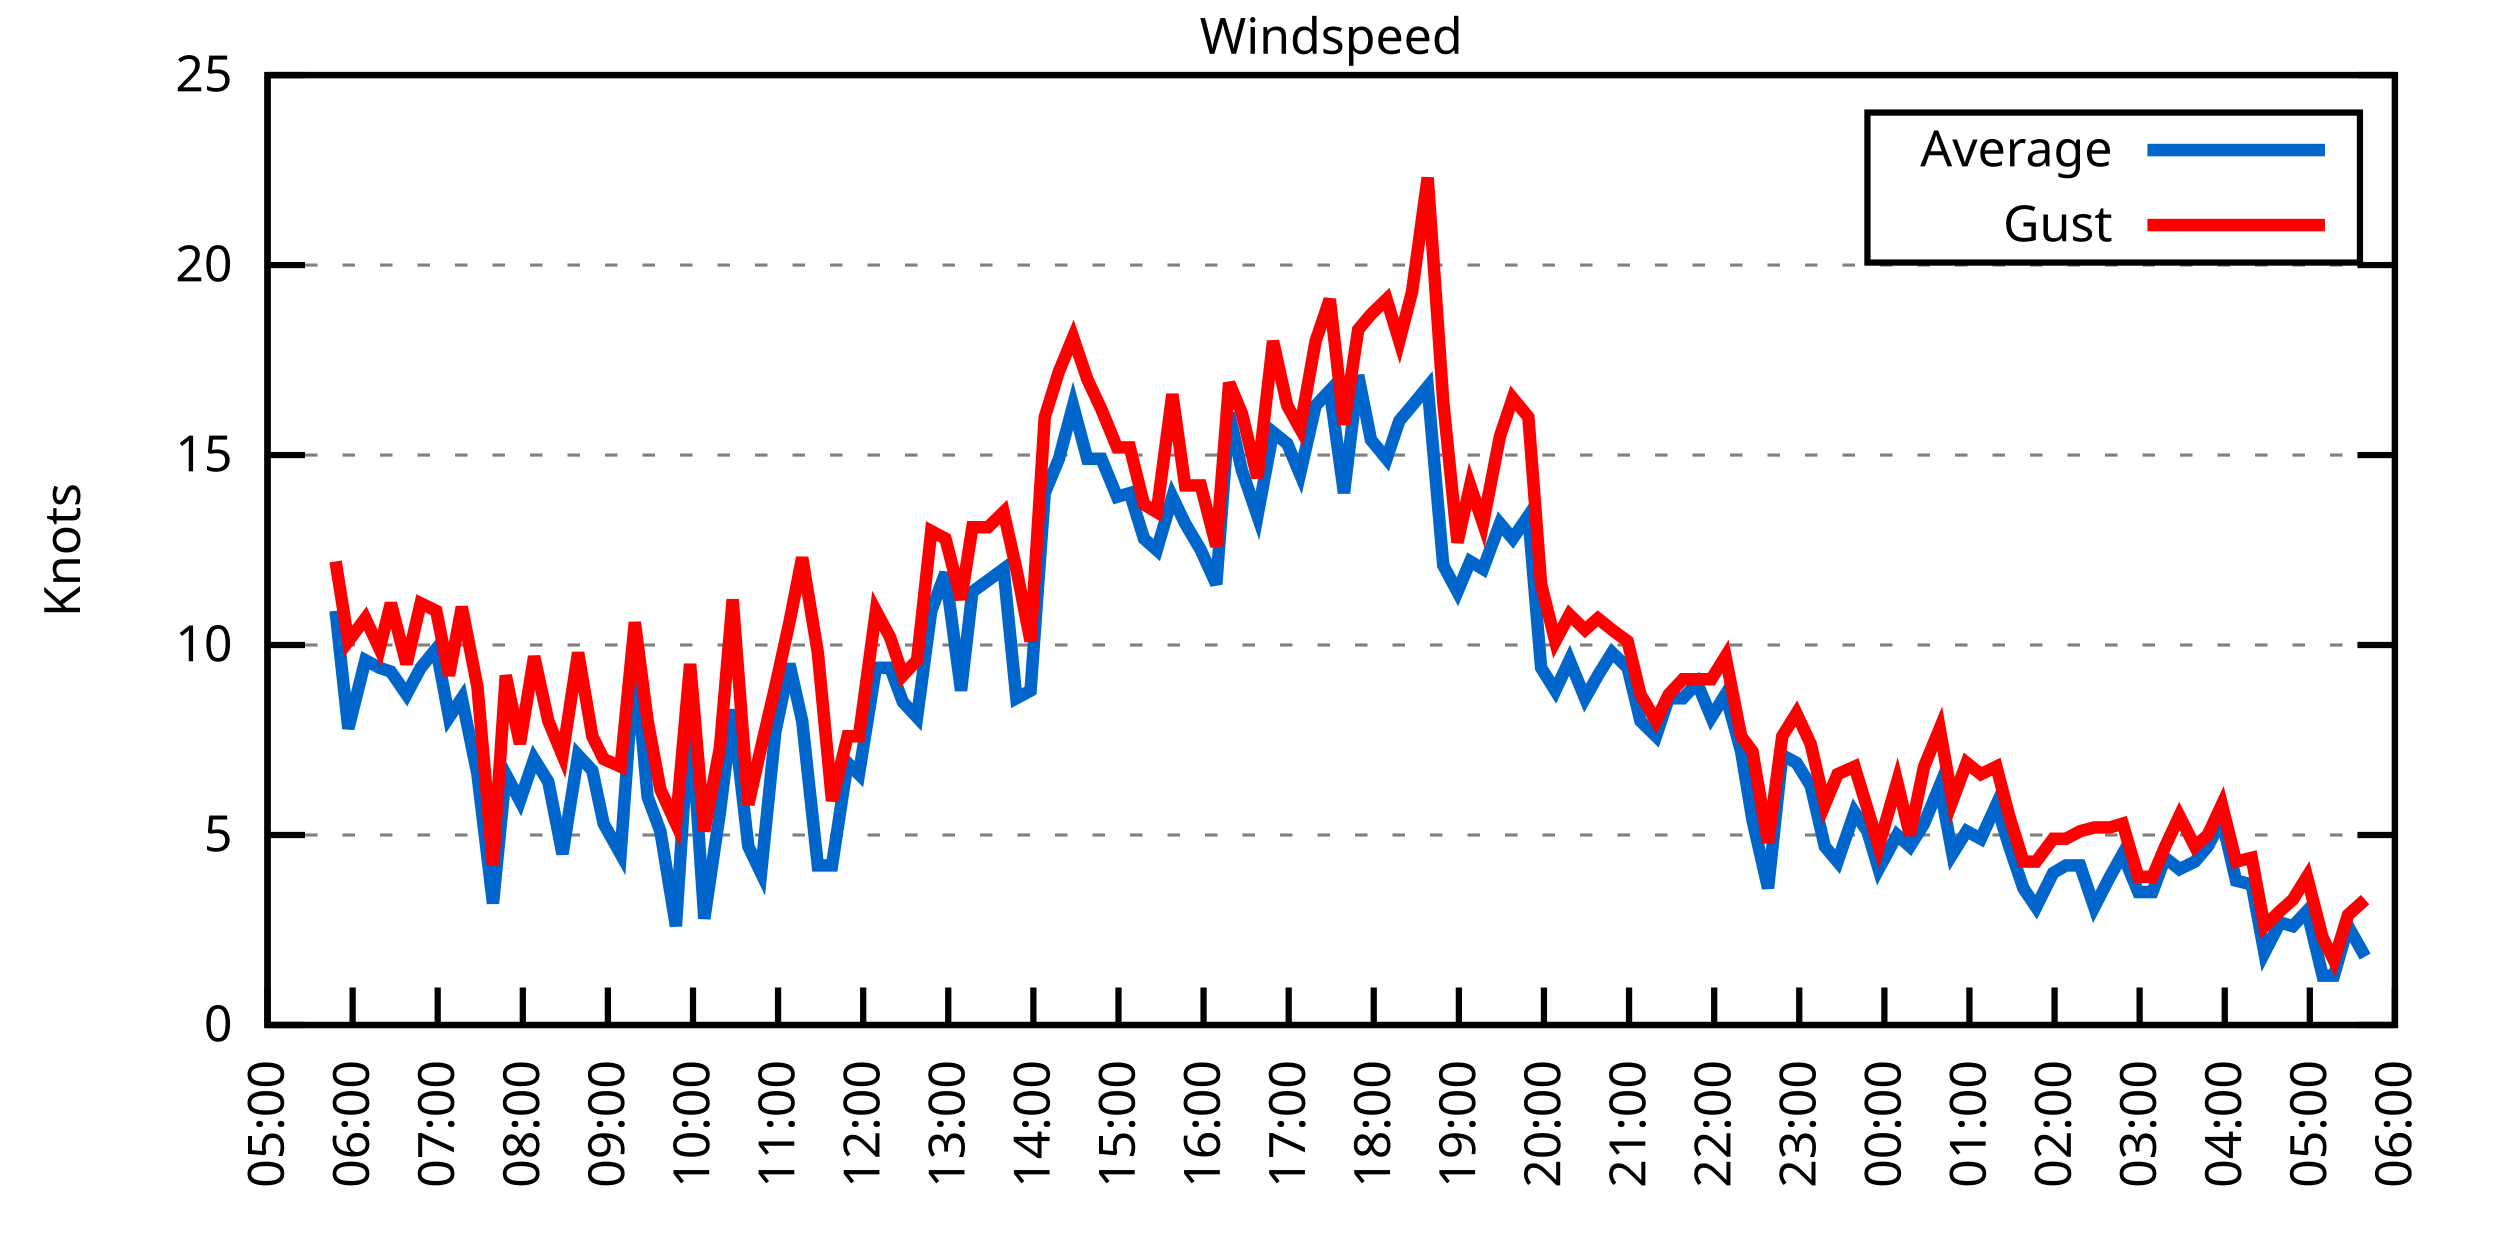
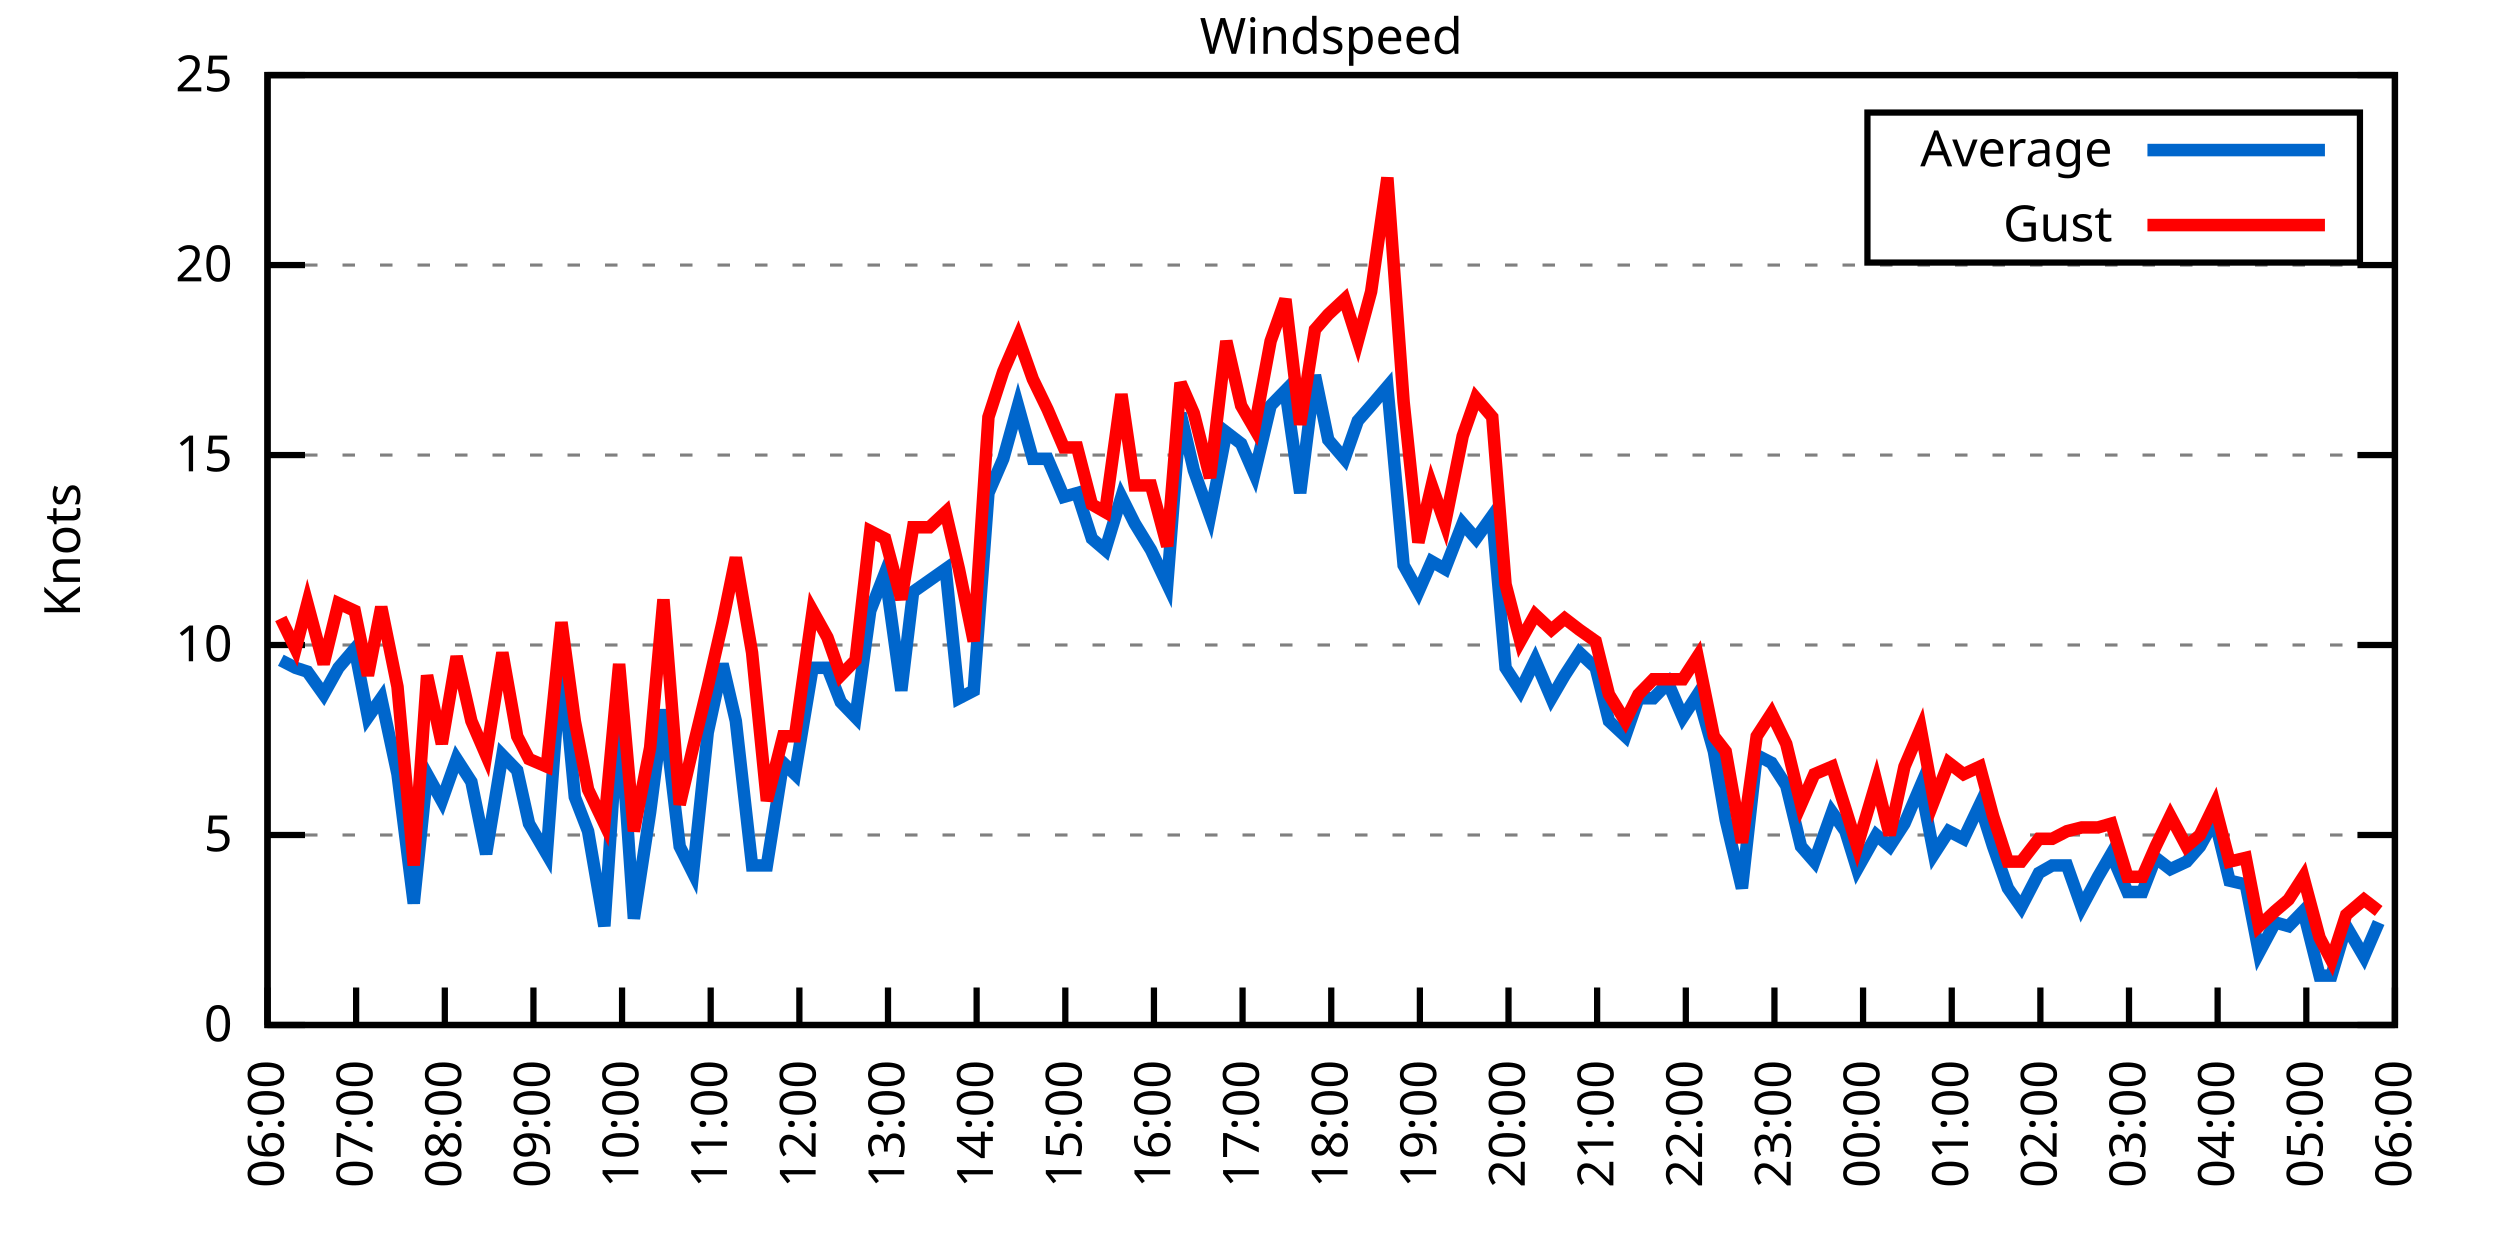
<svg xmlns="http://www.w3.org/2000/svg" xmlns:xlink="http://www.w3.org/1999/xlink" width="400" height="200" viewBox="0 0 400 200">
  <g id="gnuplot_canvas">
    <rect x="0" y="0" width="400" height="200" fill="none" />
    <defs>
      <circle id="gpDot" r="0.5" stroke-width="0.5" stroke="currentColor" />
      <path id="gpPt0" stroke-width="0.333" stroke="currentColor" d="M-1,0 h2 M0,-1 v2" />
      <path id="gpPt1" stroke-width="0.333" stroke="currentColor" d="M-1,-1 L1,1 M1,-1 L-1,1" />
      <path id="gpPt2" stroke-width="0.333" stroke="currentColor" d="M-1,0 L1,0 M0,-1 L0,1 M-1,-1 L1,1 M-1,1 L1,-1" />
      <rect id="gpPt3" stroke-width="0.333" stroke="currentColor" x="-1" y="-1" width="2" height="2" />
      <rect id="gpPt4" stroke-width="0.333" stroke="currentColor" fill="currentColor" x="-1" y="-1" width="2" height="2" />
      <circle id="gpPt5" stroke-width="0.333" stroke="currentColor" cx="0" cy="0" r="1" />
      <use xlink:href="#gpPt5" id="gpPt6" fill="currentColor" stroke="none" />
      <path id="gpPt7" stroke-width="0.333" stroke="currentColor" d="M0,-1.33 L-1.33,0.67 L1.33,0.67 z" />
      <use xlink:href="#gpPt7" id="gpPt8" fill="currentColor" stroke="none" />
      <use xlink:href="#gpPt7" id="gpPt9" stroke="currentColor" transform="rotate(180)" />
      <use xlink:href="#gpPt9" id="gpPt10" fill="currentColor" stroke="none" />
      <use xlink:href="#gpPt3" id="gpPt11" stroke="currentColor" transform="rotate(45)" />
      <use xlink:href="#gpPt11" id="gpPt12" fill="currentColor" stroke="none" />
      <path id="gpPt13" stroke-width="0.333" stroke="currentColor" d="M0,1.330 L1.265,0.411 L0.782,-1.067 L-0.782,-1.076 L-1.265,0.411 z" />
      <use xlink:href="#gpPt13" id="gpPt14" fill="currentColor" stroke="none" />
      <filter id="textbox" filterUnits="objectBoundingBox" x="0" y="0" height="1" width="1">
        <feFlood flood-color="white" flood-opacity="1" result="bgnd" />
        <feComposite in="SourceGraphic" in2="bgnd" operator="atop" />
      </filter>
      <filter id="greybox" filterUnits="objectBoundingBox" x="0" y="0" height="1" width="1">
        <feFlood flood-color="lightgrey" flood-opacity="1" result="grey" />
        <feComposite in="SourceGraphic" in2="grey" operator="atop" />
      </filter>
    </defs>
    <g fill="none" color="white" stroke="currentColor" stroke-width="1.00" stroke-linecap="butt" stroke-linejoin="miter">
</g>
    <g fill="none" color="black" stroke="currentColor" stroke-width="1.00" stroke-linecap="butt" stroke-linejoin="miter">
      <g stroke="none" shape-rendering="crispEdges">
        <polygon fill="rgb(255, 255, 255)" points="42.80,164.00 383.18,164.00 383.18,12.02 42.80,12.02 " />
      </g>
    </g>
    <g fill="none" color="black" stroke="currentColor" stroke-width="1.00" stroke-linecap="butt" stroke-linejoin="miter">
</g>
    <g fill="none" color="black" stroke="black" stroke-width="0.50" stroke-linecap="butt" stroke-linejoin="miter">
</g>
    <g fill="none" color="gray" stroke="currentColor" stroke-width="0.50" stroke-linecap="butt" stroke-linejoin="miter">
      <path stroke="gray" stroke-dasharray="2,4" class="gridline" d="M42.80,164.00 L383.19,164.00  " />
    </g>
    <g fill="none" color="gray" stroke="gray" stroke-width="1.00" stroke-linecap="butt" stroke-linejoin="miter">
</g>
    <g fill="none" color="black" stroke="currentColor" stroke-width="1.00" stroke-linecap="butt" stroke-linejoin="miter">
      <path stroke="black" d="M42.80,164.00 L48.80,164.00 M383.19,164.00 L377.19,164.00  " />
      <g transform="translate(37.20,166.60)" stroke="none" fill="black" font-family="Sans" font-size="8.00" text-anchor="end">
        <text>
          <tspan font-family="Sans"> 0</tspan>
        </text>
      </g>
    </g>
    <g fill="none" color="black" stroke="currentColor" stroke-width="1.00" stroke-linecap="butt" stroke-linejoin="miter">
</g>
    <g fill="none" color="black" stroke="black" stroke-width="0.50" stroke-linecap="butt" stroke-linejoin="miter">
</g>
    <g fill="none" color="gray" stroke="currentColor" stroke-width="0.50" stroke-linecap="butt" stroke-linejoin="miter">
      <path stroke="gray" stroke-dasharray="2,4" class="gridline" d="M42.80,133.60 L383.19,133.60  " />
    </g>
    <g fill="none" color="gray" stroke="gray" stroke-width="1.00" stroke-linecap="butt" stroke-linejoin="miter">
</g>
    <g fill="none" color="black" stroke="currentColor" stroke-width="1.00" stroke-linecap="butt" stroke-linejoin="miter">
      <path stroke="black" d="M42.80,133.60 L48.80,133.60 M383.19,133.60 L377.19,133.60  " />
      <g transform="translate(37.20,136.20)" stroke="none" fill="black" font-family="Sans" font-size="8.00" text-anchor="end">
        <text>
          <tspan font-family="Sans"> 5</tspan>
        </text>
      </g>
    </g>
    <g fill="none" color="black" stroke="currentColor" stroke-width="1.00" stroke-linecap="butt" stroke-linejoin="miter">
</g>
    <g fill="none" color="black" stroke="black" stroke-width="0.50" stroke-linecap="butt" stroke-linejoin="miter">
</g>
    <g fill="none" color="gray" stroke="currentColor" stroke-width="0.50" stroke-linecap="butt" stroke-linejoin="miter">
      <path stroke="gray" stroke-dasharray="2,4" class="gridline" d="M42.80,103.20 L383.19,103.20  " />
    </g>
    <g fill="none" color="gray" stroke="gray" stroke-width="1.00" stroke-linecap="butt" stroke-linejoin="miter">
</g>
    <g fill="none" color="black" stroke="currentColor" stroke-width="1.00" stroke-linecap="butt" stroke-linejoin="miter">
      <path stroke="black" d="M42.80,103.20 L48.80,103.20 M383.19,103.20 L377.19,103.20  " />
      <g transform="translate(37.20,105.80)" stroke="none" fill="black" font-family="Sans" font-size="8.00" text-anchor="end">
        <text>
          <tspan font-family="Sans"> 10</tspan>
        </text>
      </g>
    </g>
    <g fill="none" color="black" stroke="currentColor" stroke-width="1.00" stroke-linecap="butt" stroke-linejoin="miter">
</g>
    <g fill="none" color="black" stroke="black" stroke-width="0.50" stroke-linecap="butt" stroke-linejoin="miter">
</g>
    <g fill="none" color="gray" stroke="currentColor" stroke-width="0.50" stroke-linecap="butt" stroke-linejoin="miter">
      <path stroke="gray" stroke-dasharray="2,4" class="gridline" d="M42.80,72.81 L383.19,72.81  " />
    </g>
    <g fill="none" color="gray" stroke="gray" stroke-width="1.00" stroke-linecap="butt" stroke-linejoin="miter">
</g>
    <g fill="none" color="black" stroke="currentColor" stroke-width="1.00" stroke-linecap="butt" stroke-linejoin="miter">
      <path stroke="black" d="M42.80,72.81 L48.80,72.81 M383.19,72.81 L377.19,72.81  " />
      <g transform="translate(37.20,75.41)" stroke="none" fill="black" font-family="Sans" font-size="8.00" text-anchor="end">
        <text>
          <tspan font-family="Sans"> 15</tspan>
        </text>
      </g>
    </g>
    <g fill="none" color="black" stroke="currentColor" stroke-width="1.00" stroke-linecap="butt" stroke-linejoin="miter">
</g>
    <g fill="none" color="black" stroke="black" stroke-width="0.50" stroke-linecap="butt" stroke-linejoin="miter">
</g>
    <g fill="none" color="gray" stroke="currentColor" stroke-width="0.50" stroke-linecap="butt" stroke-linejoin="miter">
      <path stroke="gray" stroke-dasharray="2,4" class="gridline" d="M42.80,42.41 L383.19,42.41  " />
    </g>
    <g fill="none" color="gray" stroke="gray" stroke-width="1.00" stroke-linecap="butt" stroke-linejoin="miter">
</g>
    <g fill="none" color="black" stroke="currentColor" stroke-width="1.00" stroke-linecap="butt" stroke-linejoin="miter">
      <path stroke="black" d="M42.80,42.41 L48.80,42.41 M383.19,42.41 L377.19,42.41  " />
      <g transform="translate(37.20,45.01)" stroke="none" fill="black" font-family="Sans" font-size="8.00" text-anchor="end">
        <text>
          <tspan font-family="Sans"> 20</tspan>
        </text>
      </g>
    </g>
    <g fill="none" color="black" stroke="currentColor" stroke-width="1.00" stroke-linecap="butt" stroke-linejoin="miter">
</g>
    <g fill="none" color="black" stroke="black" stroke-width="0.50" stroke-linecap="butt" stroke-linejoin="miter">
</g>
    <g fill="none" color="gray" stroke="currentColor" stroke-width="0.50" stroke-linecap="butt" stroke-linejoin="miter">
      <path stroke="gray" stroke-dasharray="2,4" class="gridline" d="M42.80,12.01 L383.19,12.01  " />
    </g>
    <g fill="none" color="gray" stroke="gray" stroke-width="1.00" stroke-linecap="butt" stroke-linejoin="miter">
</g>
    <g fill="none" color="black" stroke="currentColor" stroke-width="1.00" stroke-linecap="butt" stroke-linejoin="miter">
      <path stroke="black" d="M42.80,12.01 L48.80,12.01 M383.19,12.01 L377.19,12.01  " />
      <g transform="translate(37.20,14.61)" stroke="none" fill="black" font-family="Sans" font-size="8.00" text-anchor="end">
        <text>
          <tspan font-family="Sans"> 25</tspan>
        </text>
      </g>
    </g>
    <g fill="none" color="black" stroke="currentColor" stroke-width="1.00" stroke-linecap="butt" stroke-linejoin="miter">
      <path stroke="black" d="M42.80,164.00 L42.80,158.00  " />
      <g transform="translate(45.40,169.60) rotate(270.00)" stroke="none" fill="black" font-family="Sans" font-size="8.00" text-anchor="end">
        <text>
-           <tspan font-family="Sans">05:00</tspan>
-         </text>
-       </g>
-     </g>
-     <g fill="none" color="black" stroke="currentColor" stroke-width="1.00" stroke-linecap="butt" stroke-linejoin="miter">
-       <path stroke="black" d="M56.42,164.00 L56.42,158.00  " />
-       <g transform="translate(59.02,169.60) rotate(270.00)" stroke="none" fill="black" font-family="Sans" font-size="8.00" text-anchor="end">
-         <text>
          <tspan font-family="Sans">06:00</tspan>
        </text>
      </g>
    </g>
    <g fill="none" color="black" stroke="currentColor" stroke-width="1.00" stroke-linecap="butt" stroke-linejoin="miter">
-       <path stroke="black" d="M70.03,164.00 L70.03,158.00  " />
-       <g transform="translate(72.63,169.60) rotate(270.00)" stroke="none" fill="black" font-family="Sans" font-size="8.00" text-anchor="end">
+       <path stroke="black" d="M56.98,164.00 L56.98,158.00  " />
+       <g transform="translate(59.58,169.60) rotate(270.00)" stroke="none" fill="black" font-family="Sans" font-size="8.00" text-anchor="end">
        <text>
          <tspan font-family="Sans">07:00</tspan>
        </text>
      </g>
    </g>
    <g fill="none" color="black" stroke="currentColor" stroke-width="1.00" stroke-linecap="butt" stroke-linejoin="miter">
-       <path stroke="black" d="M83.65,164.00 L83.65,158.00  " />
-       <g transform="translate(86.25,169.60) rotate(270.00)" stroke="none" fill="black" font-family="Sans" font-size="8.00" text-anchor="end">
+       <path stroke="black" d="M71.17,164.00 L71.17,158.00  " />
+       <g transform="translate(73.77,169.60) rotate(270.00)" stroke="none" fill="black" font-family="Sans" font-size="8.00" text-anchor="end">
        <text>
          <tspan font-family="Sans">08:00</tspan>
        </text>
      </g>
    </g>
    <g fill="none" color="black" stroke="currentColor" stroke-width="1.00" stroke-linecap="butt" stroke-linejoin="miter">
-       <path stroke="black" d="M97.26,164.00 L97.26,158.00  " />
-       <g transform="translate(99.86,169.60) rotate(270.00)" stroke="none" fill="black" font-family="Sans" font-size="8.00" text-anchor="end">
+       <path stroke="black" d="M85.35,164.00 L85.35,158.00  " />
+       <g transform="translate(87.95,169.60) rotate(270.00)" stroke="none" fill="black" font-family="Sans" font-size="8.00" text-anchor="end">
        <text>
          <tspan font-family="Sans">09:00</tspan>
        </text>
      </g>
    </g>
    <g fill="none" color="black" stroke="currentColor" stroke-width="1.00" stroke-linecap="butt" stroke-linejoin="miter">
-       <path stroke="black" d="M110.88,164.00 L110.88,158.00  " />
-       <g transform="translate(113.48,169.60) rotate(270.00)" stroke="none" fill="black" font-family="Sans" font-size="8.00" text-anchor="end">
+       <path stroke="black" d="M99.53,164.00 L99.53,158.00  " />
+       <g transform="translate(102.13,169.60) rotate(270.00)" stroke="none" fill="black" font-family="Sans" font-size="8.00" text-anchor="end">
        <text>
          <tspan font-family="Sans">10:00</tspan>
        </text>
      </g>
    </g>
    <g fill="none" color="black" stroke="currentColor" stroke-width="1.00" stroke-linecap="butt" stroke-linejoin="miter">
-       <path stroke="black" d="M124.49,164.00 L124.49,158.00  " />
-       <g transform="translate(127.09,169.60) rotate(270.00)" stroke="none" fill="black" font-family="Sans" font-size="8.00" text-anchor="end">
+       <path stroke="black" d="M113.71,164.00 L113.71,158.00  " />
+       <g transform="translate(116.31,169.60) rotate(270.00)" stroke="none" fill="black" font-family="Sans" font-size="8.00" text-anchor="end">
        <text>
          <tspan font-family="Sans">11:00</tspan>
        </text>
      </g>
    </g>
    <g fill="none" color="black" stroke="currentColor" stroke-width="1.00" stroke-linecap="butt" stroke-linejoin="miter">
-       <path stroke="black" d="M138.11,164.00 L138.11,158.00  " />
-       <g transform="translate(140.71,169.60) rotate(270.00)" stroke="none" fill="black" font-family="Sans" font-size="8.00" text-anchor="end">
+       <path stroke="black" d="M127.90,164.00 L127.90,158.00  " />
+       <g transform="translate(130.50,169.60) rotate(270.00)" stroke="none" fill="black" font-family="Sans" font-size="8.00" text-anchor="end">
        <text>
          <tspan font-family="Sans">12:00</tspan>
        </text>
      </g>
    </g>
    <g fill="none" color="black" stroke="currentColor" stroke-width="1.00" stroke-linecap="butt" stroke-linejoin="miter">
-       <path stroke="black" d="M151.72,164.00 L151.72,158.00  " />
-       <g transform="translate(154.32,169.60) rotate(270.00)" stroke="none" fill="black" font-family="Sans" font-size="8.00" text-anchor="end">
+       <path stroke="black" d="M142.08,164.00 L142.08,158.00  " />
+       <g transform="translate(144.68,169.60) rotate(270.00)" stroke="none" fill="black" font-family="Sans" font-size="8.00" text-anchor="end">
        <text>
          <tspan font-family="Sans">13:00</tspan>
        </text>
      </g>
    </g>
    <g fill="none" color="black" stroke="currentColor" stroke-width="1.00" stroke-linecap="butt" stroke-linejoin="miter">
-       <path stroke="black" d="M165.34,164.00 L165.34,158.00  " />
-       <g transform="translate(167.94,169.60) rotate(270.00)" stroke="none" fill="black" font-family="Sans" font-size="8.00" text-anchor="end">
+       <path stroke="black" d="M156.26,164.00 L156.26,158.00  " />
+       <g transform="translate(158.86,169.60) rotate(270.00)" stroke="none" fill="black" font-family="Sans" font-size="8.00" text-anchor="end">
        <text>
          <tspan font-family="Sans">14:00</tspan>
        </text>
      </g>
    </g>
    <g fill="none" color="black" stroke="currentColor" stroke-width="1.00" stroke-linecap="butt" stroke-linejoin="miter">
-       <path stroke="black" d="M178.96,164.00 L178.96,158.00  " />
-       <g transform="translate(181.56,169.60) rotate(270.00)" stroke="none" fill="black" font-family="Sans" font-size="8.00" text-anchor="end">
+       <path stroke="black" d="M170.45,164.00 L170.45,158.00  " />
+       <g transform="translate(173.05,169.60) rotate(270.00)" stroke="none" fill="black" font-family="Sans" font-size="8.00" text-anchor="end">
        <text>
          <tspan font-family="Sans">15:00</tspan>
        </text>
      </g>
    </g>
    <g fill="none" color="black" stroke="currentColor" stroke-width="1.00" stroke-linecap="butt" stroke-linejoin="miter">
-       <path stroke="black" d="M192.57,164.00 L192.57,158.00  " />
-       <g transform="translate(195.17,169.60) rotate(270.00)" stroke="none" fill="black" font-family="Sans" font-size="8.00" text-anchor="end">
+       <path stroke="black" d="M184.63,164.00 L184.63,158.00  " />
+       <g transform="translate(187.23,169.60) rotate(270.00)" stroke="none" fill="black" font-family="Sans" font-size="8.00" text-anchor="end">
        <text>
          <tspan font-family="Sans">16:00</tspan>
        </text>
      </g>
    </g>
    <g fill="none" color="black" stroke="currentColor" stroke-width="1.00" stroke-linecap="butt" stroke-linejoin="miter">
-       <path stroke="black" d="M206.19,164.00 L206.19,158.00  " />
-       <g transform="translate(208.79,169.60) rotate(270.00)" stroke="none" fill="black" font-family="Sans" font-size="8.00" text-anchor="end">
+       <path stroke="black" d="M198.81,164.00 L198.81,158.00  " />
+       <g transform="translate(201.41,169.60) rotate(270.00)" stroke="none" fill="black" font-family="Sans" font-size="8.00" text-anchor="end">
        <text>
          <tspan font-family="Sans">17:00</tspan>
        </text>
      </g>
    </g>
    <g fill="none" color="black" stroke="currentColor" stroke-width="1.00" stroke-linecap="butt" stroke-linejoin="miter">
-       <path stroke="black" d="M219.80,164.00 L219.80,158.00  " />
-       <g transform="translate(222.40,169.60) rotate(270.00)" stroke="none" fill="black" font-family="Sans" font-size="8.00" text-anchor="end">
+       <path stroke="black" d="M213.00,164.00 L213.00,158.00  " />
+       <g transform="translate(215.60,169.60) rotate(270.00)" stroke="none" fill="black" font-family="Sans" font-size="8.00" text-anchor="end">
        <text>
          <tspan font-family="Sans">18:00</tspan>
        </text>
      </g>
    </g>
    <g fill="none" color="black" stroke="currentColor" stroke-width="1.00" stroke-linecap="butt" stroke-linejoin="miter">
-       <path stroke="black" d="M233.42,164.00 L233.42,158.00  " />
-       <g transform="translate(236.02,169.60) rotate(270.00)" stroke="none" fill="black" font-family="Sans" font-size="8.00" text-anchor="end">
+       <path stroke="black" d="M227.18,164.00 L227.18,158.00  " />
+       <g transform="translate(229.78,169.60) rotate(270.00)" stroke="none" fill="black" font-family="Sans" font-size="8.00" text-anchor="end">
        <text>
          <tspan font-family="Sans">19:00</tspan>
        </text>
      </g>
    </g>
    <g fill="none" color="black" stroke="currentColor" stroke-width="1.00" stroke-linecap="butt" stroke-linejoin="miter">
-       <path stroke="black" d="M247.03,164.00 L247.03,158.00  " />
-       <g transform="translate(249.63,169.60) rotate(270.00)" stroke="none" fill="black" font-family="Sans" font-size="8.00" text-anchor="end">
+       <path stroke="black" d="M241.36,164.00 L241.36,158.00  " />
+       <g transform="translate(243.96,169.60) rotate(270.00)" stroke="none" fill="black" font-family="Sans" font-size="8.00" text-anchor="end">
        <text>
          <tspan font-family="Sans">20:00</tspan>
        </text>
      </g>
    </g>
    <g fill="none" color="black" stroke="currentColor" stroke-width="1.00" stroke-linecap="butt" stroke-linejoin="miter">
-       <path stroke="black" d="M260.65,164.00 L260.65,158.00  " />
-       <g transform="translate(263.25,169.60) rotate(270.00)" stroke="none" fill="black" font-family="Sans" font-size="8.00" text-anchor="end">
+       <path stroke="black" d="M255.54,164.00 L255.54,158.00  " />
+       <g transform="translate(258.14,169.60) rotate(270.00)" stroke="none" fill="black" font-family="Sans" font-size="8.00" text-anchor="end">
        <text>
          <tspan font-family="Sans">21:00</tspan>
        </text>
      </g>
    </g>
    <g fill="none" color="black" stroke="currentColor" stroke-width="1.00" stroke-linecap="butt" stroke-linejoin="miter">
-       <path stroke="black" d="M274.27,164.00 L274.27,158.00  " />
-       <g transform="translate(276.87,169.60) rotate(270.00)" stroke="none" fill="black" font-family="Sans" font-size="8.00" text-anchor="end">
+       <path stroke="black" d="M269.73,164.00 L269.73,158.00  " />
+       <g transform="translate(272.33,169.60) rotate(270.00)" stroke="none" fill="black" font-family="Sans" font-size="8.00" text-anchor="end">
        <text>
          <tspan font-family="Sans">22:00</tspan>
        </text>
      </g>
    </g>
    <g fill="none" color="black" stroke="currentColor" stroke-width="1.00" stroke-linecap="butt" stroke-linejoin="miter">
-       <path stroke="black" d="M287.88,164.00 L287.88,158.00  " />
-       <g transform="translate(290.48,169.60) rotate(270.00)" stroke="none" fill="black" font-family="Sans" font-size="8.00" text-anchor="end">
+       <path stroke="black" d="M283.91,164.00 L283.91,158.00  " />
+       <g transform="translate(286.51,169.60) rotate(270.00)" stroke="none" fill="black" font-family="Sans" font-size="8.00" text-anchor="end">
        <text>
          <tspan font-family="Sans">23:00</tspan>
        </text>
      </g>
    </g>
    <g fill="none" color="black" stroke="currentColor" stroke-width="1.00" stroke-linecap="butt" stroke-linejoin="miter">
-       <path stroke="black" d="M301.50,164.00 L301.50,158.00  " />
-       <g transform="translate(304.10,169.60) rotate(270.00)" stroke="none" fill="black" font-family="Sans" font-size="8.00" text-anchor="end">
+       <path stroke="black" d="M298.09,164.00 L298.09,158.00  " />
+       <g transform="translate(300.69,169.60) rotate(270.00)" stroke="none" fill="black" font-family="Sans" font-size="8.00" text-anchor="end">
        <text>
          <tspan font-family="Sans">00:00</tspan>
        </text>
      </g>
    </g>
    <g fill="none" color="black" stroke="currentColor" stroke-width="1.00" stroke-linecap="butt" stroke-linejoin="miter">
-       <path stroke="black" d="M315.11,164.00 L315.11,158.00  " />
-       <g transform="translate(317.71,169.60) rotate(270.00)" stroke="none" fill="black" font-family="Sans" font-size="8.00" text-anchor="end">
+       <path stroke="black" d="M312.28,164.00 L312.28,158.00  " />
+       <g transform="translate(314.88,169.60) rotate(270.00)" stroke="none" fill="black" font-family="Sans" font-size="8.00" text-anchor="end">
        <text>
          <tspan font-family="Sans">01:00</tspan>
        </text>
      </g>
    </g>
    <g fill="none" color="black" stroke="currentColor" stroke-width="1.00" stroke-linecap="butt" stroke-linejoin="miter">
-       <path stroke="black" d="M328.73,164.00 L328.73,158.00  " />
-       <g transform="translate(331.33,169.60) rotate(270.00)" stroke="none" fill="black" font-family="Sans" font-size="8.00" text-anchor="end">
+       <path stroke="black" d="M326.46,164.00 L326.46,158.00  " />
+       <g transform="translate(329.06,169.60) rotate(270.00)" stroke="none" fill="black" font-family="Sans" font-size="8.00" text-anchor="end">
        <text>
          <tspan font-family="Sans">02:00</tspan>
        </text>
      </g>
    </g>
    <g fill="none" color="black" stroke="currentColor" stroke-width="1.00" stroke-linecap="butt" stroke-linejoin="miter">
-       <path stroke="black" d="M342.34,164.00 L342.34,158.00  " />
-       <g transform="translate(344.94,169.60) rotate(270.00)" stroke="none" fill="black" font-family="Sans" font-size="8.00" text-anchor="end">
+       <path stroke="black" d="M340.64,164.00 L340.64,158.00  " />
+       <g transform="translate(343.24,169.60) rotate(270.00)" stroke="none" fill="black" font-family="Sans" font-size="8.00" text-anchor="end">
        <text>
          <tspan font-family="Sans">03:00</tspan>
        </text>
      </g>
    </g>
    <g fill="none" color="black" stroke="currentColor" stroke-width="1.00" stroke-linecap="butt" stroke-linejoin="miter">
-       <path stroke="black" d="M355.96,164.00 L355.96,158.00  " />
-       <g transform="translate(358.56,169.60) rotate(270.00)" stroke="none" fill="black" font-family="Sans" font-size="8.00" text-anchor="end">
+       <path stroke="black" d="M354.82,164.00 L354.82,158.00  " />
+       <g transform="translate(357.42,169.60) rotate(270.00)" stroke="none" fill="black" font-family="Sans" font-size="8.00" text-anchor="end">
        <text>
          <tspan font-family="Sans">04:00</tspan>
        </text>
      </g>
    </g>
    <g fill="none" color="black" stroke="currentColor" stroke-width="1.00" stroke-linecap="butt" stroke-linejoin="miter">
-       <path stroke="black" d="M369.57,164.00 L369.57,158.00  " />
-       <g transform="translate(372.17,169.60) rotate(270.00)" stroke="none" fill="black" font-family="Sans" font-size="8.00" text-anchor="end">
+       <path stroke="black" d="M369.01,164.00 L369.01,158.00  " />
+       <g transform="translate(371.61,169.60) rotate(270.00)" stroke="none" fill="black" font-family="Sans" font-size="8.00" text-anchor="end">
        <text>
          <tspan font-family="Sans">05:00</tspan>
        </text>
      </g>
    </g>
    <g fill="none" color="black" stroke="currentColor" stroke-width="1.00" stroke-linecap="butt" stroke-linejoin="miter">
      <path stroke="black" d="M383.19,164.00 L383.19,158.00  " />
      <g transform="translate(385.79,169.60) rotate(270.00)" stroke="none" fill="black" font-family="Sans" font-size="8.00" text-anchor="end">
        <text>
          <tspan font-family="Sans">06:00</tspan>
        </text>
      </g>
    </g>
    <g fill="none" color="black" stroke="currentColor" stroke-width="1.00" stroke-linecap="butt" stroke-linejoin="miter">
</g>
    <g fill="none" color="black" stroke="currentColor" stroke-width="1.00" stroke-linecap="butt" stroke-linejoin="miter">
      <path stroke="black" d="M42.80,12.01 L42.80,164.00 L383.19,164.00 L383.19,12.01 L42.80,12.01 Z  " />
    </g>
    <g fill="none" color="black" stroke="currentColor" stroke-width="1.00" stroke-linecap="butt" stroke-linejoin="miter">
</g>
    <g fill="none" color="black" stroke="currentColor" stroke-width="1.00" stroke-linecap="butt" stroke-linejoin="miter">
      <path stroke="black" d="M298.79,42.01 L298.79,18.01 L377.59,18.01 L377.59,42.01 L298.79,42.01 Z  " />
    </g>
    <g id="Windspeed_plot_1">
      <g fill="none" color="white" stroke="black" stroke-width="2.00" stroke-linecap="butt" stroke-linejoin="miter">
</g>
      <g fill="none" color="black" stroke="currentColor" stroke-width="2.00" stroke-linecap="butt" stroke-linejoin="miter">
        <g transform="translate(337.99,26.61)" stroke="none" fill="black" font-family="Sans" font-size="8.00" text-anchor="end">
          <text>
            <tspan font-family="Sans">Average</tspan>
          </text>
        </g>
      </g>
      <g fill="none" color="black" stroke="currentColor" stroke-width="2.00" stroke-linecap="butt" stroke-linejoin="miter">
-         <path stroke="rgb(  0, 102, 204)" d="M343.59,24.01 L371.99,24.01 M53.69,97.73 L55.73,116.58 L58.46,105.64 L60.73,106.85 L62.54,107.46 L65.04,111.11   L67.31,106.85 L69.80,103.81 L71.85,114.76 L73.89,111.72 L76.39,123.87 L78.88,144.55 L80.92,123.87 L83.19,128.13   L85.46,121.44 L87.73,125.09 L90.00,136.64 L92.50,120.83 L94.77,123.27 L96.58,131.78 L99.30,136.64 L101.57,105.03   L103.62,127.52 L105.66,132.99 L108.15,148.19 L110.42,112.93 L112.69,146.98 L115.19,129.95 L117.23,113.54 L119.73,135.43   L121.77,139.68 L124.04,117.19 L126.31,106.24 L128.35,115.36 L130.85,138.47 L133.12,138.47 L135.61,122.05 L137.43,123.87   L140.15,106.85 L142.42,106.85 L144.46,112.32 L146.73,114.76 L149.00,97.73 L151.27,91.65 L153.77,110.50 L155.58,94.69   L158.08,92.87 L160.57,91.04 L162.62,111.72 L164.89,110.50 L167.16,78.89 L169.43,73.41 L171.69,64.90 L173.96,73.41   L176.23,73.41 L178.73,79.49 L180.77,78.89 L183.04,86.18 L185.08,88.00 L187.58,79.49 L189.62,83.75 L192.12,88.00   L194.61,93.48 L196.66,66.12 L198.70,75.24 L201.19,82.53 L203.69,69.16 L205.96,70.98 L208.00,75.85 L210.50,64.90   L212.77,62.47 L215.04,78.89 L217.31,60.04 L219.35,70.37 L221.85,73.41 L223.89,67.33 L225.93,64.90 L228.43,61.86   L230.92,90.44 L233.19,94.69 L235.23,89.83 L237.28,91.04 L240.00,83.75 L242.04,86.18 L244.54,82.53 L246.58,106.85   L248.85,110.50 L251.12,105.64 L253.61,111.72 L255.66,108.07 L257.93,104.42 L260.42,106.85 L262.47,115.36 L264.96,117.80   L267.00,111.72 L269.27,111.72 L271.54,109.28 L273.81,114.76 L276.08,111.11 L278.58,120.23 L280.39,131.17 L282.89,142.11   L285.16,120.83 L287.43,122.05 L289.70,125.70 L291.97,135.43 L294.01,137.86 L296.73,129.95 L298.77,132.99 L300.59,139.07   L303.54,133.60 L305.58,135.43 L307.85,131.78 L310.35,125.70 L312.39,136.64 L314.66,132.99 L316.93,134.21 L319.42,128.74   L321.47,135.43 L323.74,142.11 L325.78,145.15 L328.50,139.68 L330.54,138.47 L332.81,138.47 L335.08,145.15 L337.58,140.29   L339.62,136.64 L342.12,142.72 L344.39,142.72 L346.43,137.25 L348.70,139.07 L351.19,137.86 L353.24,135.43 L355.50,131.17   L357.77,140.90 L360.27,141.51 L362.31,152.45 L364.81,147.59 L366.85,148.19 L369.12,145.76 L371.62,156.10 L373.43,156.10   L375.70,148.19 L378.42,153.06  " />
+         <path stroke="rgb(  0, 102, 204)" d="M343.59,24.01 L371.99,24.01 M44.93,105.64 L47.29,106.85 L49.18,107.46 L51.78,111.11 L54.15,106.85 L56.75,103.81   L58.87,114.76 L61.00,111.72 L63.60,123.87 L66.20,144.55 L68.33,123.87 L70.69,128.13 L73.06,121.44 L75.42,125.09   L77.78,136.64 L80.38,120.83 L82.75,123.27 L84.64,131.78 L87.48,136.64 L89.84,105.03 L91.97,127.52 L94.09,132.99   L96.70,148.19 L99.06,112.93 L101.42,146.98 L104.02,129.95 L106.15,113.54 L108.75,135.43 L110.88,139.68 L113.24,117.19   L115.61,106.24 L117.73,115.36 L120.33,138.47 L122.70,138.47 L125.30,122.05 L127.19,123.87 L130.02,106.85 L132.39,106.85   L134.52,112.32 L136.88,114.76 L139.24,97.73 L141.61,91.65 L144.21,110.50 L146.10,94.69 L148.70,92.87 L151.30,91.04   L153.43,111.72 L155.79,110.50 L158.15,78.89 L160.52,73.41 L162.88,64.90 L165.25,73.41 L167.61,73.41 L170.21,79.49   L172.34,78.89 L174.70,86.18 L176.83,88.00 L179.43,79.49 L181.56,83.75 L184.16,88.00 L186.76,93.48 L188.88,66.12   L191.01,75.24 L193.61,82.53 L196.21,69.16 L198.58,70.98 L200.70,75.85 L203.30,64.90 L205.67,62.47 L208.03,78.89   L210.39,60.04 L212.52,70.37 L215.12,73.41 L217.25,67.33 L219.38,64.90 L221.98,61.86 L224.58,90.44 L226.94,94.69   L229.07,89.83 L231.20,91.04 L234.03,83.75 L236.16,86.18 L238.76,82.53 L240.89,106.85 L243.25,110.50 L245.62,105.64   L248.22,111.72 L250.34,108.07 L252.71,104.42 L255.31,106.85 L257.43,115.36 L260.04,117.80 L262.16,111.72 L264.53,111.72   L266.89,109.28 L269.25,114.76 L271.62,111.11 L274.22,120.23 L276.11,131.17 L278.71,142.11 L281.07,120.83 L283.44,122.05   L285.80,125.70 L288.16,135.43 L290.29,137.86 L293.13,129.95 L295.26,132.99 L297.15,139.07 L300.22,133.60 L302.35,135.43   L304.71,131.78 L307.31,125.70 L309.44,136.64 L311.80,132.99 L314.17,134.21 L316.77,128.74 L318.89,135.43 L321.26,142.11   L323.39,145.15 L326.22,139.68 L328.35,138.47 L330.71,138.47 L333.08,145.15 L335.68,140.29 L337.80,136.64 L340.40,142.72   L342.77,142.72 L344.90,137.25 L347.26,139.07 L349.86,137.86 L351.99,135.43 L354.35,131.17 L356.72,140.90 L359.32,141.51   L361.44,152.45 L364.04,147.59 L366.17,148.19 L368.53,145.76 L371.13,156.10 L373.03,156.10 L375.39,148.19 L378.23,153.06   L380.59,147.59  " />
      </g>
    </g>
    <g id="Windspeed_plot_2">
      <g fill="none" color="black" stroke="currentColor" stroke-width="2.00" stroke-linecap="butt" stroke-linejoin="miter">
        <g transform="translate(337.99,38.61)" stroke="none" fill="black" font-family="Sans" font-size="8.00" text-anchor="end">
          <text>
            <tspan font-family="Sans">Gust</tspan>
          </text>
        </g>
      </g>
      <g fill="none" color="black" stroke="currentColor" stroke-width="2.00" stroke-linecap="butt" stroke-linejoin="miter">
-         <path stroke="rgb(255,   0,   0)" d="M343.59,36.01 L371.99,36.01 M53.69,89.83 L55.73,102.60 L58.46,98.95 L60.73,103.81 L62.54,96.52 L65.04,106.24   L67.31,96.52 L69.80,97.73 L71.85,108.07 L73.89,97.12 L76.39,109.89 L78.88,138.47 L80.92,108.07 L83.19,119.01   L85.46,105.03 L87.73,115.36 L90.00,120.83 L92.50,104.42 L94.77,117.80 L96.58,121.44 L99.30,122.66 L101.57,99.56   L103.62,115.36 L105.66,126.31 L108.15,131.78 L110.42,106.24 L112.69,132.99 L115.19,119.62 L117.23,95.91 L119.73,128.74   L121.77,119.62 L124.04,109.89 L126.31,99.56 L128.35,89.22 L130.85,104.42 L133.12,128.13 L135.61,117.80 L137.43,117.80   L140.15,97.73 L142.42,101.99 L144.46,108.07 L146.73,105.64 L149.00,84.97 L151.27,86.18 L153.77,95.91 L155.58,84.36   L158.08,84.36 L160.57,81.93 L162.62,91.04 L164.89,102.60 L167.16,66.73 L169.43,59.43 L171.69,53.96 L173.96,60.65   L176.23,65.51 L178.73,71.59 L180.77,71.59 L183.04,80.71 L185.08,81.93 L187.58,63.08 L189.62,77.67 L192.12,77.67   L194.61,87.40 L196.66,61.25 L198.70,66.12 L201.19,76.45 L203.69,54.57 L205.96,64.90 L208.00,68.55 L210.50,54.57   L212.77,47.88 L215.04,67.94 L217.31,52.74 L219.35,50.31 L221.85,47.88 L223.89,54.57 L225.93,46.66 L228.43,28.42   L230.92,64.29 L233.19,86.79 L235.23,77.67 L237.28,83.75 L240.00,69.77 L242.04,63.69 L244.54,66.73 L246.58,93.48   L248.85,102.60 L251.12,98.34 L253.61,100.77 L255.66,98.95 L257.93,100.77 L260.42,102.60 L262.47,111.11 L264.96,115.36   L267.00,111.11 L269.27,108.68 L271.54,108.68 L273.81,108.68 L276.08,105.03 L278.58,117.80 L280.39,120.23 L282.89,134.82   L285.16,117.80 L287.43,114.15 L289.70,119.01 L291.97,128.74 L294.01,123.87 L296.73,122.66 L298.77,129.35 L300.59,135.43   L303.54,125.09 L305.58,133.60 L307.85,122.66 L310.35,116.58 L312.39,128.13 L314.66,122.05 L316.93,123.87 L319.42,122.66   L321.47,130.56 L323.74,137.86 L325.78,137.86 L328.50,134.21 L330.54,134.21 L332.81,132.99 L335.08,132.39 L337.58,132.39   L339.62,131.78 L342.12,140.29 L344.39,140.29 L346.43,135.43 L348.70,130.56 L351.19,135.43 L353.24,133.60 L355.50,128.74   L357.77,137.86 L360.27,137.25 L362.31,148.19 L364.81,145.76 L366.85,143.94 L369.12,140.29 L371.62,150.02 L373.43,153.66   L375.70,146.37 L378.42,143.94  " />
+         <path stroke="rgb(255,   0,   0)" d="M343.59,36.01 L371.99,36.01 M44.93,98.95 L47.29,103.81 L49.18,96.52 L51.78,106.24 L54.15,96.52 L56.75,97.73   L58.87,108.07 L61.00,97.12 L63.60,109.89 L66.20,138.47 L68.33,108.07 L70.69,119.01 L73.06,105.03 L75.42,115.36   L77.78,120.83 L80.38,104.42 L82.75,117.80 L84.64,121.44 L87.48,122.66 L89.84,99.56 L91.97,115.36 L94.09,126.31   L96.70,131.78 L99.06,106.24 L101.42,132.99 L104.02,119.62 L106.15,95.91 L108.75,128.74 L110.88,119.62 L113.24,109.89   L115.61,99.56 L117.73,89.22 L120.33,104.42 L122.70,128.13 L125.30,117.80 L127.19,117.80 L130.02,97.73 L132.39,101.99   L134.52,108.07 L136.88,105.64 L139.24,84.97 L141.61,86.18 L144.21,95.91 L146.10,84.36 L148.70,84.36 L151.30,81.93   L153.43,91.04 L155.79,102.60 L158.15,66.73 L160.52,59.43 L162.88,53.96 L165.25,60.65 L167.61,65.51 L170.21,71.59   L172.34,71.59 L174.70,80.71 L176.83,81.93 L179.43,63.08 L181.56,77.67 L184.16,77.67 L186.76,87.40 L188.88,61.25   L191.01,66.12 L193.61,76.45 L196.21,54.57 L198.58,64.90 L200.70,68.55 L203.30,54.57 L205.67,47.88 L208.03,67.94   L210.39,52.74 L212.52,50.31 L215.12,47.88 L217.25,54.57 L219.38,46.66 L221.98,28.42 L224.58,64.29 L226.94,86.79   L229.07,77.67 L231.20,83.75 L234.03,69.77 L236.16,63.69 L238.76,66.73 L240.89,93.48 L243.25,102.60 L245.62,98.34   L248.22,100.77 L250.34,98.95 L252.71,100.77 L255.31,102.60 L257.43,111.11 L260.04,115.36 L262.16,111.11 L264.53,108.68   L266.89,108.68 L269.25,108.68 L271.62,105.03 L274.22,117.80 L276.11,120.23 L278.71,134.82 L281.07,117.80 L283.44,114.15   L285.80,119.01 L288.16,128.74 L290.29,123.87 L293.13,122.66 L295.26,129.35 L297.15,135.43 L300.22,125.09 L302.35,133.60   L304.71,122.66 L307.31,116.58 L309.44,128.13 L311.80,122.05 L314.17,123.87 L316.77,122.66 L318.89,130.56 L321.26,137.86   L323.39,137.86 L326.22,134.21 L328.35,134.21 L330.71,132.99 L333.08,132.39 L335.68,132.39 L337.80,131.78 L340.40,140.29   L342.77,140.29 L344.90,135.43 L347.26,130.56 L349.86,135.43 L351.99,133.60 L354.35,128.74 L356.72,137.86 L359.32,137.25   L361.44,148.19 L364.04,145.76 L366.17,143.94 L368.53,140.29 L371.13,150.02 L373.03,153.66 L375.39,146.37 L378.23,143.94   L380.59,145.76  " />
      </g>
    </g>
    <g fill="none" color="black" stroke="currentColor" stroke-width="2.00" stroke-linecap="butt" stroke-linejoin="miter">
</g>
    <g fill="none" color="black" stroke="black" stroke-width="1.00" stroke-linecap="butt" stroke-linejoin="miter">
</g>
    <g fill="none" color="black" stroke="currentColor" stroke-width="1.00" stroke-linecap="butt" stroke-linejoin="miter">
      <path stroke="black" d="M42.80,12.01 L42.80,164.00 L383.19,164.00 L383.19,12.01 L42.80,12.01 Z  " />
      <g transform="translate(12.80,88.01) rotate(270.00)" stroke="none" fill="black" font-family="Sans" font-size="8.00" text-anchor="middle">
        <text>
          <tspan font-family="Sans">Knots</tspan>
        </text>
      </g>
    </g>
    <g fill="none" color="black" stroke="currentColor" stroke-width="1.00" stroke-linecap="butt" stroke-linejoin="miter">
</g>
    <g fill="none" color="black" stroke="currentColor" stroke-width="1.00" stroke-linecap="butt" stroke-linejoin="miter">
      <g transform="translate(212.99,8.61)" stroke="none" fill="black" font-family="Sans" font-size="8.00" text-anchor="middle">
        <text>
          <tspan font-family="Sans">Windspeed</tspan>
        </text>
      </g>
    </g>
    <g fill="none" color="black" stroke="currentColor" stroke-width="1.00" stroke-linecap="butt" stroke-linejoin="miter">
</g>
  </g>
</svg>
